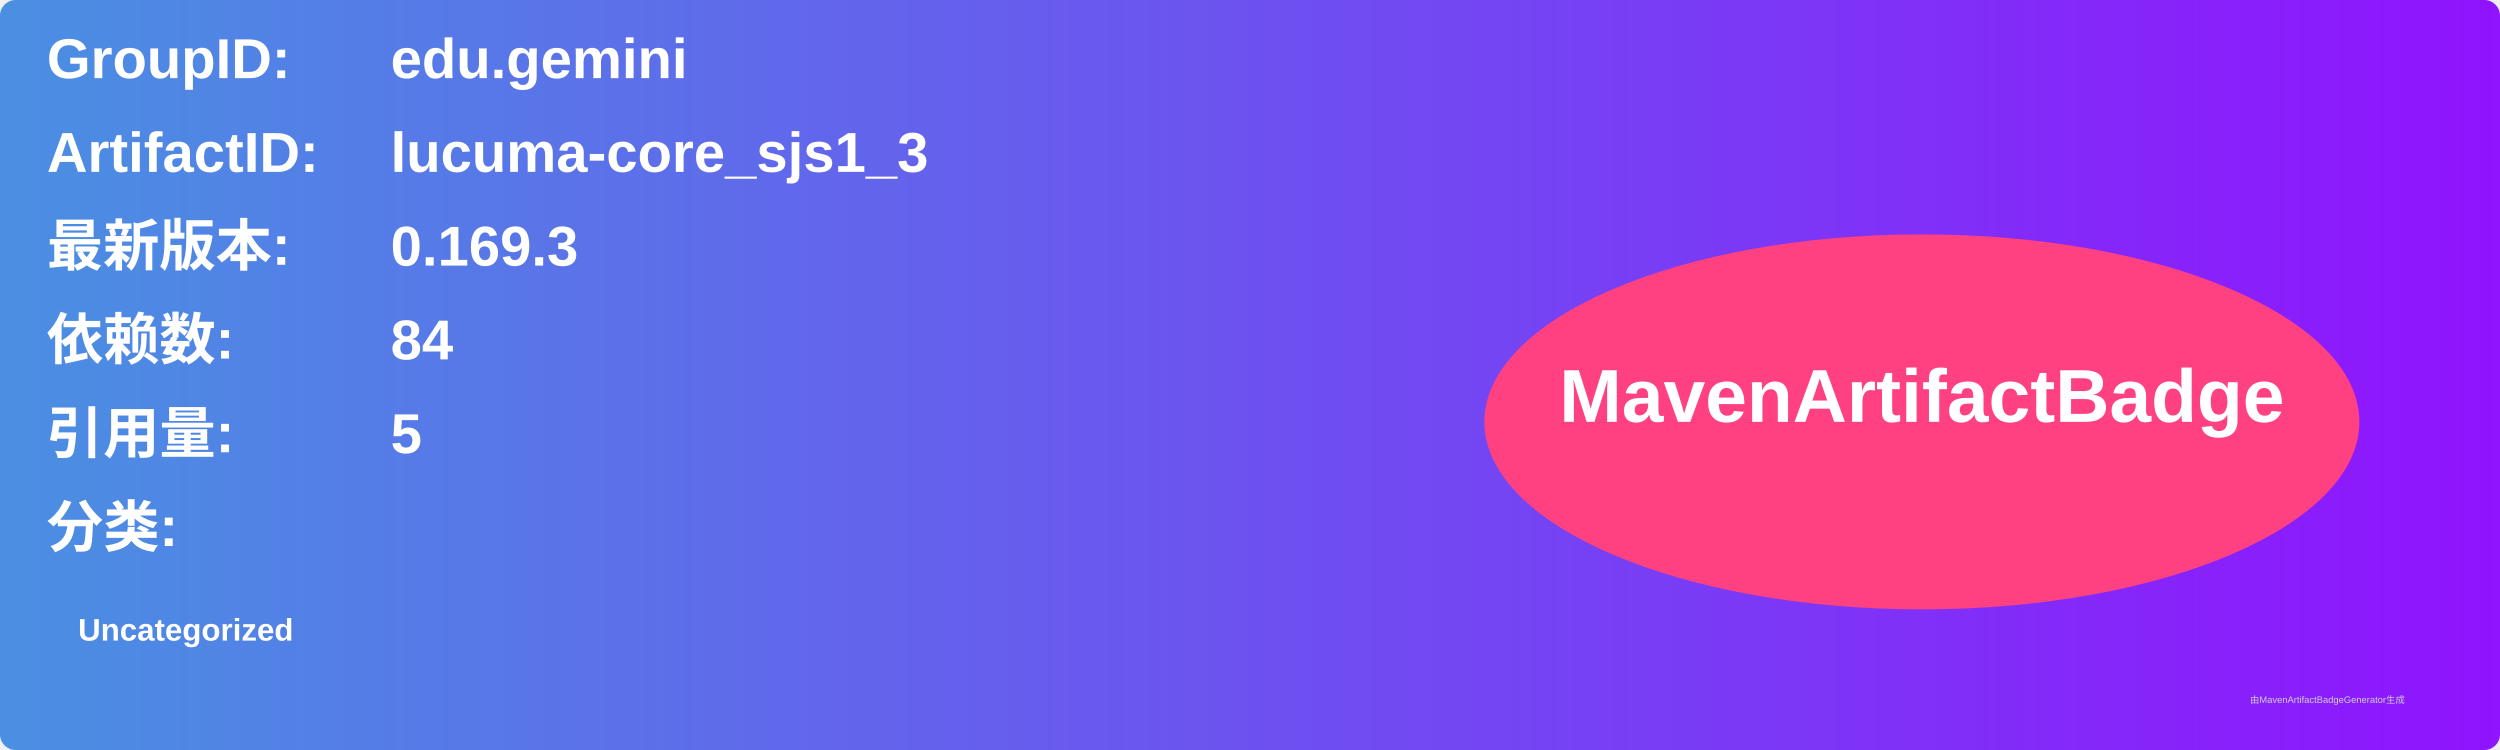
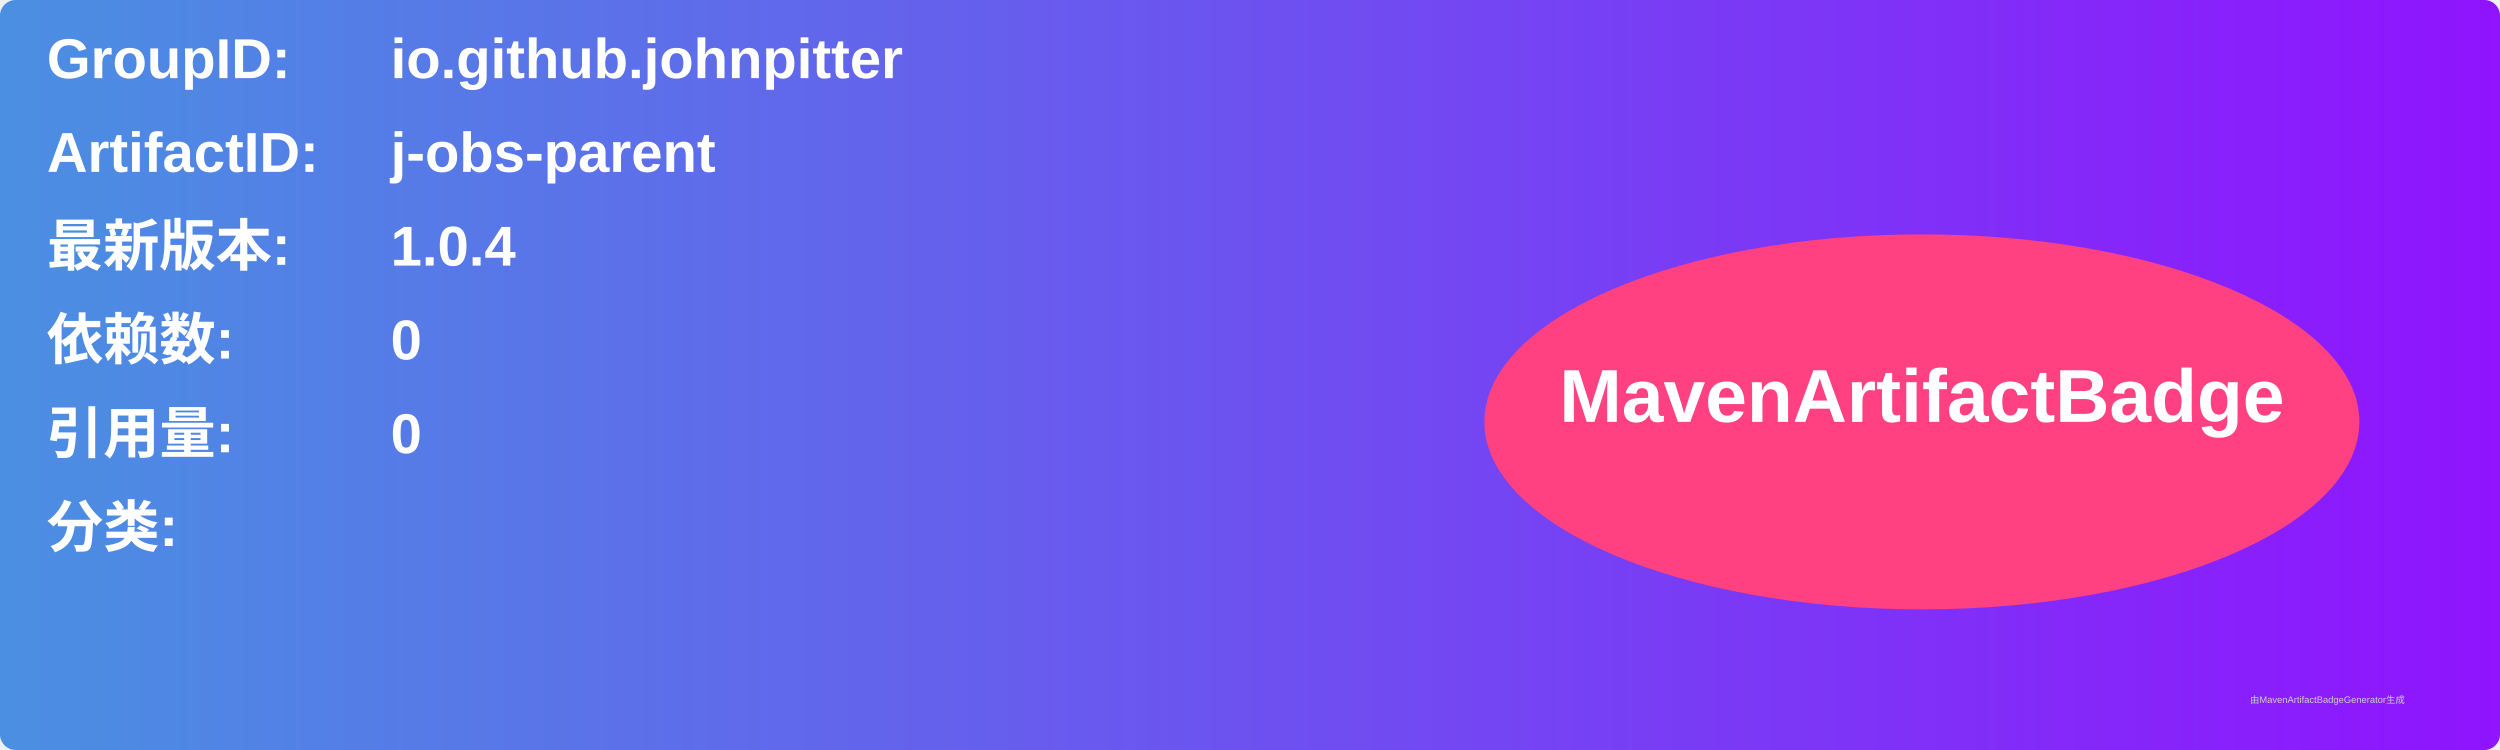
<svg xmlns="http://www.w3.org/2000/svg" width="800" height="240" viewBox="0 0 800 240">
  <linearGradient id="grad" x1="0%" y1="0%" x2="100%" y2="0%">
    <stop offset="0%" stop-color="#4a90e2" />
    <stop offset="100%" stop-color="#9013fe" />
  </linearGradient>
  <rect width="100%" height="100%" rx="5" ry="5" fill="url(#grad)" />
  <g transform="translate(15, 15)">
    <text x="0" y="10" font-family="Arial" font-size="18" fill="white" font-weight="bold" width="260">GroupID:</text>
-     <text x="110" y="10" font-family="Arial" font-size="18" fill="white" font-weight="bold" width="460">edu.gemini</text>
+     <text x="110" y="10" font-family="Arial" font-size="18" fill="white" font-weight="bold" width="460">io.github.johnpitter</text>
    <text x="0" y="40" font-family="Arial" font-size="18" fill="white" font-weight="bold" width="260">ArtifactID:</text>
-     <text x="110" y="40" font-family="Arial" font-size="18" fill="white" font-weight="bold" width="460">lucuma-core_sjs1_3</text>
+     <text x="110" y="40" font-family="Arial" font-size="18" fill="white" font-weight="bold" width="460">j-obs-parent</text>
    <text x="0" y="70" font-family="Arial" font-size="18" fill="white" font-weight="bold">最新版本:</text>
    <text x="110" y="70" font-family="Arial" font-size="18" fill="white" font-weight="bold">
-       <tspan font-weight="bold">0.169.3</tspan>
+       <tspan font-weight="bold">1.0.4</tspan>
    </text>
    <text x="0" y="100" font-family="Arial" font-size="18" fill="white" font-weight="bold">依赖数: </text>
    <text x="110" y="100" font-family="Arial" font-size="18" fill="white">
-       <tspan font-weight="bold">84</tspan>
+       <tspan font-weight="bold">0</tspan>
    </text>
    <text x="0" y="130" font-family="Arial" font-size="18" fill="white" font-weight="bold">引用量: </text>
    <text x="110" y="130" font-family="Arial" font-size="18" fill="white">
-       <tspan font-weight="bold">5</tspan>
+       <tspan font-weight="bold">0</tspan>
    </text>
    <text x="0" y="160" font-family="Arial" font-size="18" fill="white" font-weight="bold">分类:</text>
    <text x="10" y="190" font-family="Arial" font-size="10" fill="white">
-       <tspan font-weight="bold">Uncategorized</tspan>
+       <tspan font-weight="bold" />
    </text>
    <ellipse cx="600" cy="120" rx="140" ry="60" fill="#ff4081" />
    <text x="600" y="120" text-anchor="middle" font-family="Arial" font-size="24" fill="white" font-weight="bold">MavenArtifactBadge</text>
  </g>
  <text x="720" y="225" font-family="Arial" font-size="3" fill="#d0d0d0">由MavenArtifactBadgeGenerator生成</text>
</svg>
